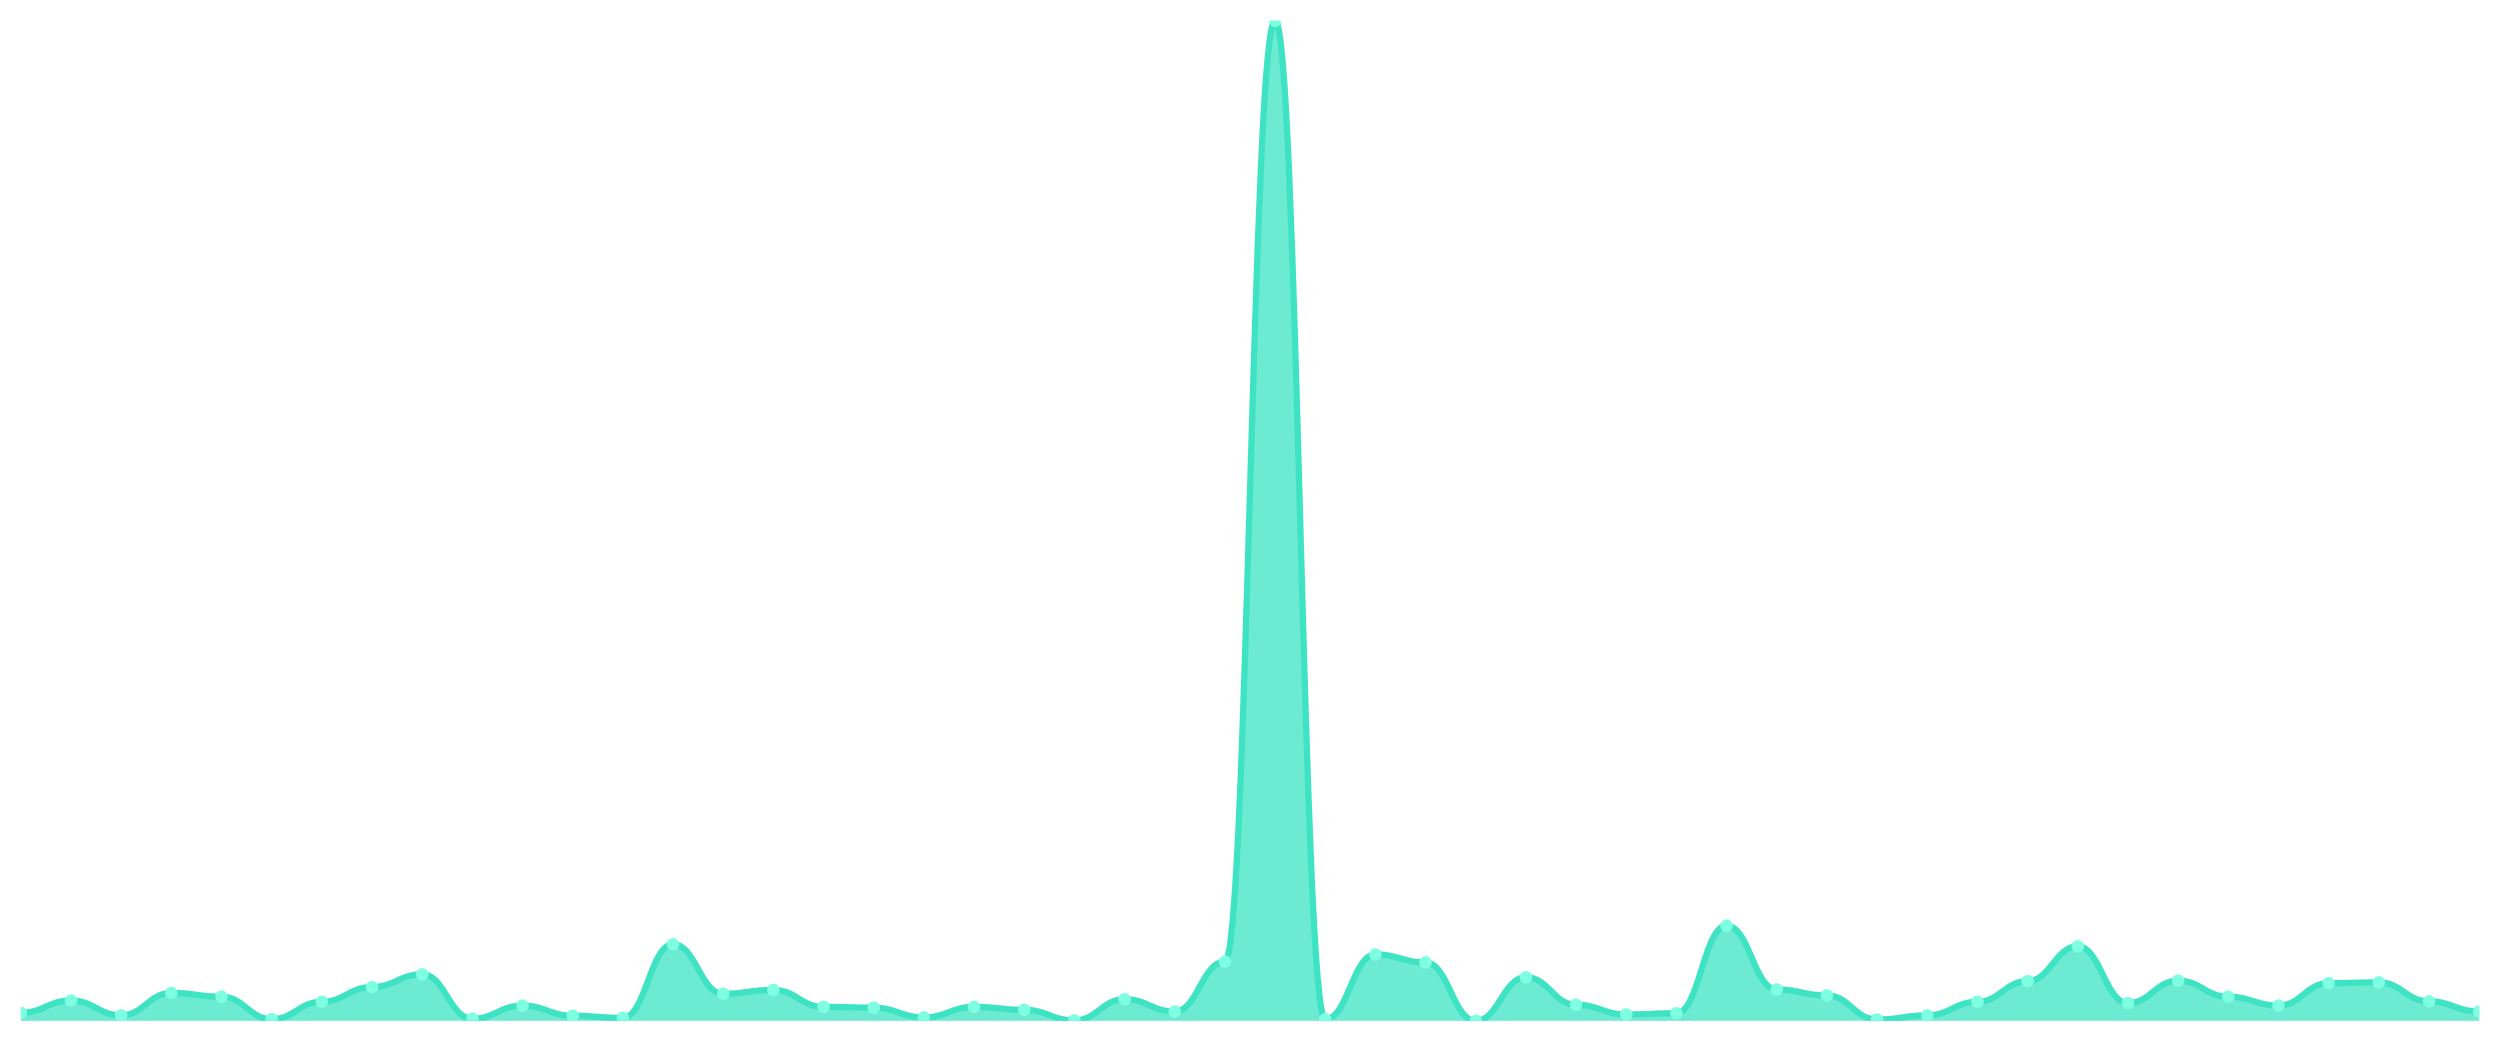
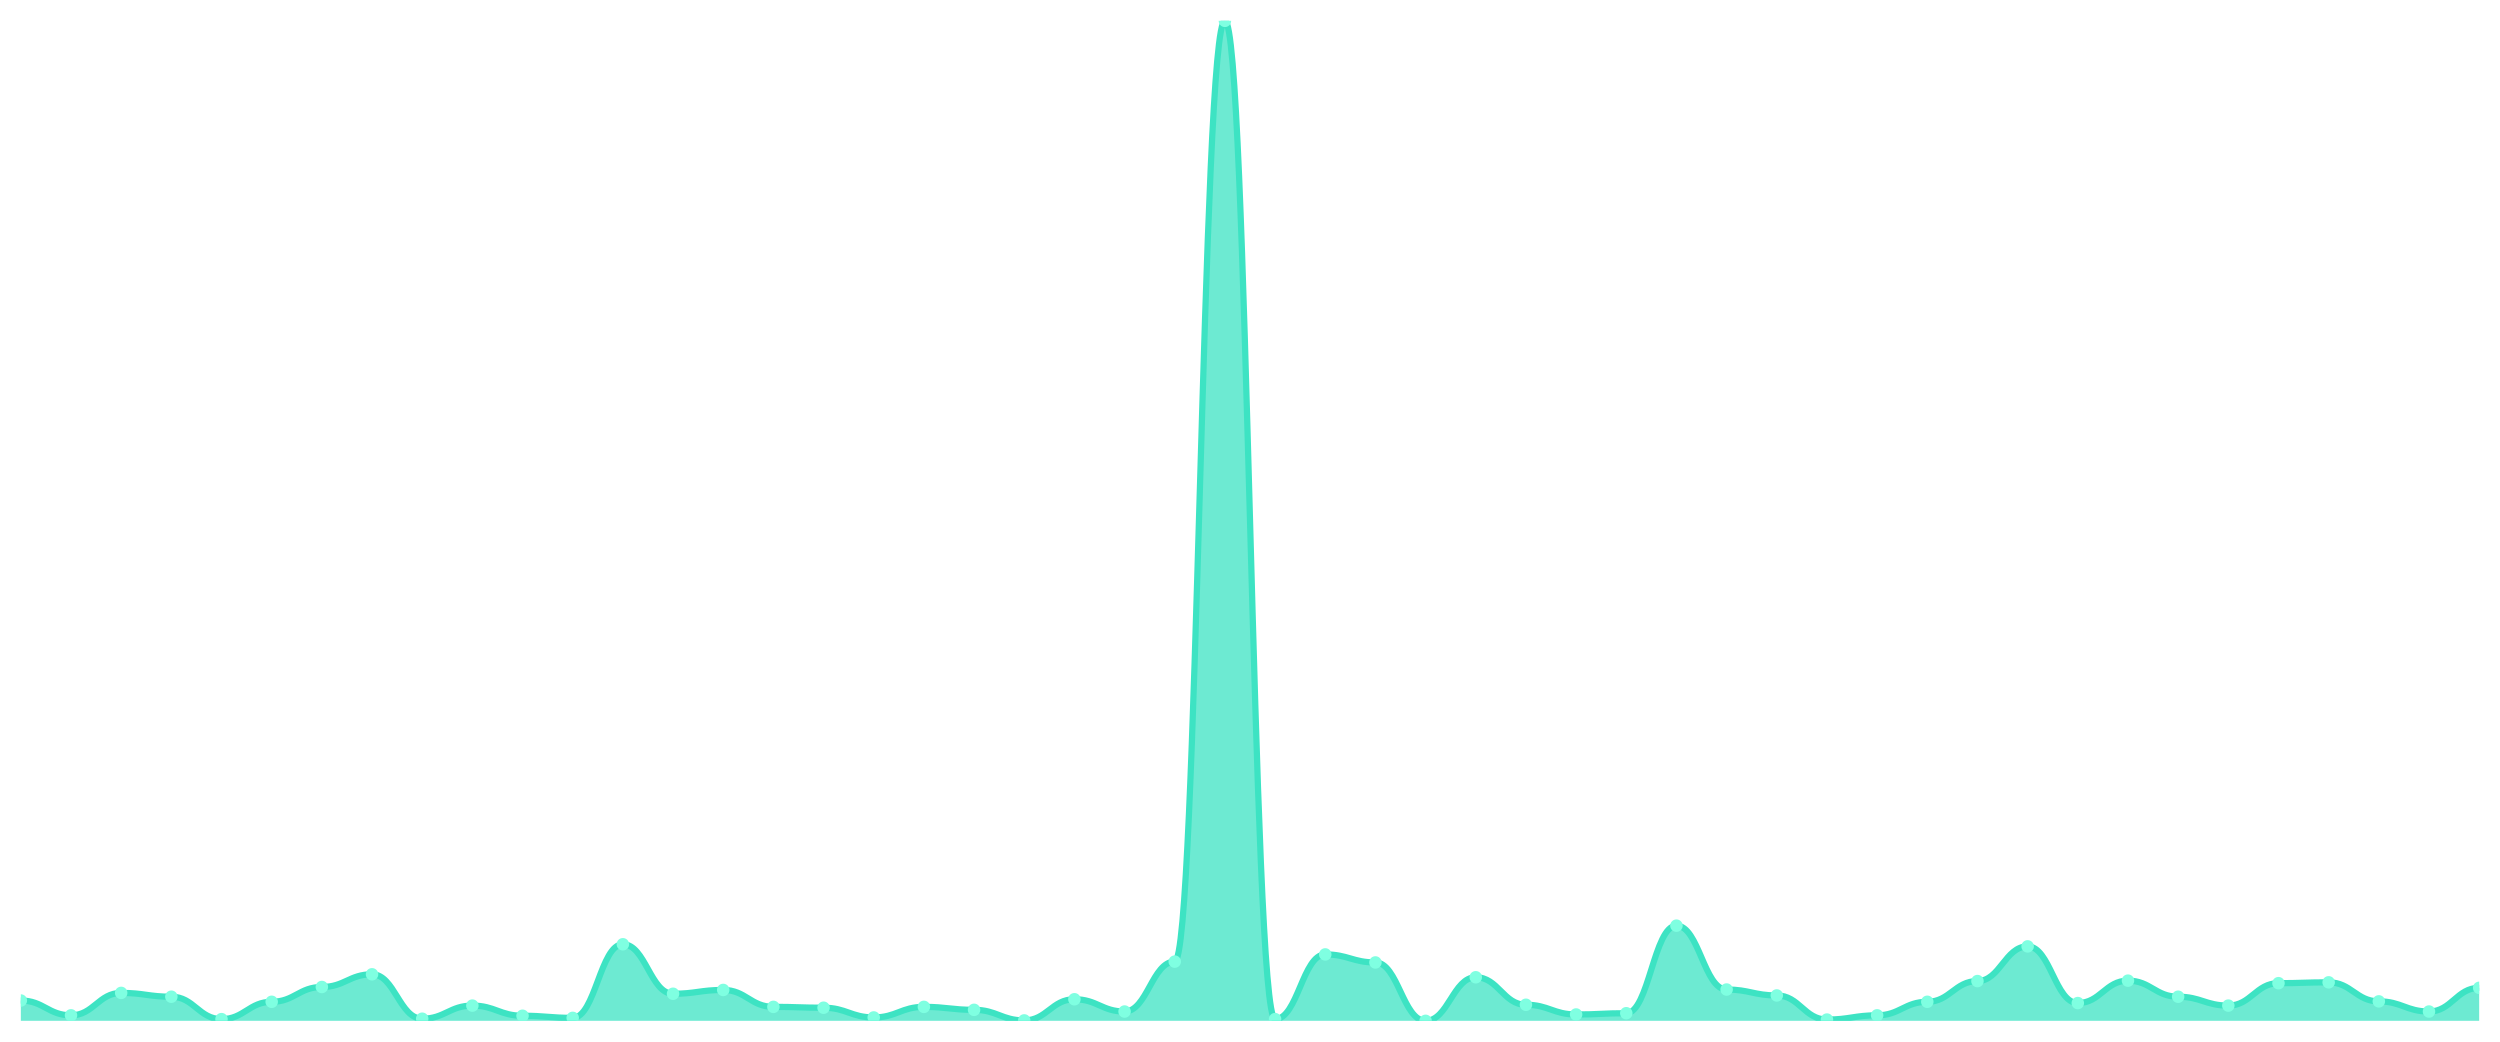
<svg xmlns="http://www.w3.org/2000/svg" viewBox="0 0 1200 500" width="1200" height="500">
  <defs>
    <clipPath id="c">
      <rect x="10" y="10" width="1180" height="480" />
    </clipPath>
  </defs>
  <rect width="1200" height="500" fill="none" />
  <g clip-path="url(#c)">
-     <path d="M 10,490 L 10,486.142 C 20.837,486.142 23.245,480.254 34.082,480.254 C 44.918,480.254 47.327,487.36 58.163,487.36 C 69,487.36 71.408,476.599 82.245,476.599 C 93.082,476.599 95.49,478.426 106.327,478.426 C 117.163,478.426 119.571,489.188 130.408,489.188 C 141.245,489.188 143.653,480.863 154.49,480.863 C 165.327,480.863 167.735,473.756 178.571,473.756 C 189.408,473.756 191.816,467.665 202.653,467.665 C 213.49,467.665 215.898,488.985 226.735,488.985 C 237.571,488.985 239.98,482.69 250.816,482.69 C 261.653,482.69 264.061,487.563 274.898,487.563 C 285.735,487.563 288.143,488.579 298.98,488.579 C 309.816,488.579 312.224,453.249 323.061,453.249 C 333.898,453.249 336.306,477.005 347.143,477.005 C 357.98,477.005 360.388,475.178 371.224,475.178 C 382.061,475.178 384.469,483.299 395.306,483.299 C 406.143,483.299 408.551,483.706 419.388,483.706 C 430.224,483.706 432.633,488.376 443.469,488.376 C 454.306,488.376 456.714,483.299 467.551,483.299 C 478.388,483.299 480.796,484.721 491.633,484.721 C 502.469,484.721 504.878,489.797 515.714,489.797 C 526.551,489.797 528.959,479.645 539.796,479.645 C 550.633,479.645 553.041,485.533 563.878,485.533 C 574.714,485.533 577.122,461.574 587.959,461.574 C 598.796,461.574 601.204,10 612.041,10 C 622.878,10 625.286,489.188 636.122,489.188 C 646.959,489.188 649.367,458.122 660.204,458.122 C 671.041,458.122 673.449,461.98 684.286,461.98 C 695.122,461.98 697.531,490 708.367,490 C 719.204,490 721.612,469.086 732.449,469.086 C 743.286,469.086 745.694,482.284 756.531,482.284 C 767.367,482.284 769.776,486.954 780.612,486.954 C 791.449,486.954 793.857,486.345 804.694,486.345 C 815.531,486.345 817.939,444.315 828.776,444.315 C 839.612,444.315 842.02,474.975 852.857,474.975 C 863.694,474.975 866.102,477.817 876.939,477.817 C 887.776,477.817 890.184,489.391 901.02,489.391 C 911.857,489.391 914.265,487.36 925.102,487.36 C 935.939,487.36 938.347,480.863 949.184,480.863 C 960.02,480.863 962.429,470.914 973.265,470.914 C 984.102,470.914 986.51,454.264 997.347,454.264 C 1008.184,454.264 1010.592,481.472 1021.429,481.472 C 1032.265,481.472 1034.673,470.711 1045.51,470.711 C 1056.347,470.711 1058.755,478.426 1069.592,478.426 C 1080.429,478.426 1082.837,482.69 1093.673,482.69 C 1104.51,482.69 1106.918,471.929 1117.755,471.929 C 1128.592,471.929 1131,471.523 1141.837,471.523 C 1152.673,471.523 1155.082,480.66 1165.918,480.66 C 1176.755,480.66 1179.163,485.533 1190,485.533 L 1190,490 Z" fill="rgba(61,227,195,0.75)" />
-     <path d="M 10,486.142 C 20.837,486.142 23.245,480.254 34.082,480.254 C 44.918,480.254 47.327,487.36 58.163,487.36 C 69,487.36 71.408,476.599 82.245,476.599 C 93.082,476.599 95.49,478.426 106.327,478.426 C 117.163,478.426 119.571,489.188 130.408,489.188 C 141.245,489.188 143.653,480.863 154.49,480.863 C 165.327,480.863 167.735,473.756 178.571,473.756 C 189.408,473.756 191.816,467.665 202.653,467.665 C 213.49,467.665 215.898,488.985 226.735,488.985 C 237.571,488.985 239.98,482.69 250.816,482.69 C 261.653,482.69 264.061,487.563 274.898,487.563 C 285.735,487.563 288.143,488.579 298.98,488.579 C 309.816,488.579 312.224,453.249 323.061,453.249 C 333.898,453.249 336.306,477.005 347.143,477.005 C 357.98,477.005 360.388,475.178 371.224,475.178 C 382.061,475.178 384.469,483.299 395.306,483.299 C 406.143,483.299 408.551,483.706 419.388,483.706 C 430.224,483.706 432.633,488.376 443.469,488.376 C 454.306,488.376 456.714,483.299 467.551,483.299 C 478.388,483.299 480.796,484.721 491.633,484.721 C 502.469,484.721 504.878,489.797 515.714,489.797 C 526.551,489.797 528.959,479.645 539.796,479.645 C 550.633,479.645 553.041,485.533 563.878,485.533 C 574.714,485.533 577.122,461.574 587.959,461.574 C 598.796,461.574 601.204,10 612.041,10 C 622.878,10 625.286,489.188 636.122,489.188 C 646.959,489.188 649.367,458.122 660.204,458.122 C 671.041,458.122 673.449,461.98 684.286,461.98 C 695.122,461.98 697.531,490 708.367,490 C 719.204,490 721.612,469.086 732.449,469.086 C 743.286,469.086 745.694,482.284 756.531,482.284 C 767.367,482.284 769.776,486.954 780.612,486.954 C 791.449,486.954 793.857,486.345 804.694,486.345 C 815.531,486.345 817.939,444.315 828.776,444.315 C 839.612,444.315 842.02,474.975 852.857,474.975 C 863.694,474.975 866.102,477.817 876.939,477.817 C 887.776,477.817 890.184,489.391 901.02,489.391 C 911.857,489.391 914.265,487.36 925.102,487.36 C 935.939,487.36 938.347,480.863 949.184,480.863 C 960.02,480.863 962.429,470.914 973.265,470.914 C 984.102,470.914 986.51,454.264 997.347,454.264 C 1008.184,454.264 1010.592,481.472 1021.429,481.472 C 1032.265,481.472 1034.673,470.711 1045.51,470.711 C 1056.347,470.711 1058.755,478.426 1069.592,478.426 C 1080.429,478.426 1082.837,482.69 1093.673,482.69 C 1104.51,482.69 1106.918,471.929 1117.755,471.929 C 1128.592,471.929 1131,471.523 1141.837,471.523 C 1152.673,471.523 1155.082,480.66 1165.918,480.66 C 1176.755,480.66 1179.163,485.533 1190,485.533" fill="none" stroke="#3de3c3" stroke-width="3" stroke-linecap="round" stroke-linejoin="round" />
-     <circle cx="10" cy="486.142" r="3" fill="#7fffe1" />
-     <circle cx="34.082" cy="480.254" r="3" fill="#7fffe1" />
-     <circle cx="58.163" cy="487.36" r="3" fill="#7fffe1" />
-     <circle cx="82.245" cy="476.599" r="3" fill="#7fffe1" />
-     <circle cx="106.327" cy="478.426" r="3" fill="#7fffe1" />
-     <circle cx="130.408" cy="489.188" r="3" fill="#7fffe1" />
-     <circle cx="154.49" cy="480.863" r="3" fill="#7fffe1" />
-     <circle cx="178.571" cy="473.756" r="3" fill="#7fffe1" />
-     <circle cx="202.653" cy="467.665" r="3" fill="#7fffe1" />
-     <circle cx="226.735" cy="488.985" r="3" fill="#7fffe1" />
-     <circle cx="250.816" cy="482.69" r="3" fill="#7fffe1" />
-     <circle cx="274.898" cy="487.563" r="3" fill="#7fffe1" />
-     <circle cx="298.98" cy="488.579" r="3" fill="#7fffe1" />
-     <circle cx="323.061" cy="453.249" r="3" fill="#7fffe1" />
-     <circle cx="347.143" cy="477.005" r="3" fill="#7fffe1" />
-     <circle cx="371.224" cy="475.178" r="3" fill="#7fffe1" />
-     <circle cx="395.306" cy="483.299" r="3" fill="#7fffe1" />
-     <circle cx="419.388" cy="483.706" r="3" fill="#7fffe1" />
-     <circle cx="443.469" cy="488.376" r="3" fill="#7fffe1" />
-     <circle cx="467.551" cy="483.299" r="3" fill="#7fffe1" />
-     <circle cx="491.633" cy="484.721" r="3" fill="#7fffe1" />
-     <circle cx="515.714" cy="489.797" r="3" fill="#7fffe1" />
-     <circle cx="539.796" cy="479.645" r="3" fill="#7fffe1" />
-     <circle cx="563.878" cy="485.533" r="3" fill="#7fffe1" />
-     <circle cx="587.959" cy="461.574" r="3" fill="#7fffe1" />
-     <circle cx="612.041" cy="10" r="3" fill="#7fffe1" />
-     <circle cx="636.122" cy="489.188" r="3" fill="#7fffe1" />
-     <circle cx="660.204" cy="458.122" r="3" fill="#7fffe1" />
-     <circle cx="684.286" cy="461.98" r="3" fill="#7fffe1" />
-     <circle cx="708.367" cy="490" r="3" fill="#7fffe1" />
-     <circle cx="732.449" cy="469.086" r="3" fill="#7fffe1" />
-     <circle cx="756.531" cy="482.284" r="3" fill="#7fffe1" />
-     <circle cx="780.612" cy="486.954" r="3" fill="#7fffe1" />
-     <circle cx="804.694" cy="486.345" r="3" fill="#7fffe1" />
-     <circle cx="828.776" cy="444.315" r="3" fill="#7fffe1" />
-     <circle cx="852.857" cy="474.975" r="3" fill="#7fffe1" />
-     <circle cx="876.939" cy="477.817" r="3" fill="#7fffe1" />
-     <circle cx="901.02" cy="489.391" r="3" fill="#7fffe1" />
-     <circle cx="925.102" cy="487.36" r="3" fill="#7fffe1" />
-     <circle cx="949.184" cy="480.863" r="3" fill="#7fffe1" />
-     <circle cx="973.265" cy="470.914" r="3" fill="#7fffe1" />
-     <circle cx="997.347" cy="454.264" r="3" fill="#7fffe1" />
-     <circle cx="1021.429" cy="481.472" r="3" fill="#7fffe1" />
-     <circle cx="1045.51" cy="470.711" r="3" fill="#7fffe1" />
-     <circle cx="1069.592" cy="478.426" r="3" fill="#7fffe1" />
-     <circle cx="1093.673" cy="482.69" r="3" fill="#7fffe1" />
-     <circle cx="1117.755" cy="471.929" r="3" fill="#7fffe1" />
-     <circle cx="1141.837" cy="471.523" r="3" fill="#7fffe1" />
-     <circle cx="1165.918" cy="480.66" r="3" fill="#7fffe1" />
-     <circle cx="1190" cy="485.533" r="3" fill="#7fffe1" />
+     <path d="M 10,490 L 10,480.254 C 20.837,480.254 23.245,487.36 34.082,487.36 C 44.918,487.36 47.327,476.599 58.163,476.599 C 69,476.599 71.408,478.426 82.245,478.426 C 93.082,478.426 95.49,489.188 106.327,489.188 C 117.163,489.188 119.571,480.863 130.408,480.863 C 141.245,480.863 143.653,473.756 154.49,473.756 C 165.327,473.756 167.735,467.665 178.571,467.665 C 189.408,467.665 191.816,488.985 202.653,488.985 C 213.49,488.985 215.898,482.69 226.735,482.69 C 237.571,482.69 239.98,487.563 250.816,487.563 C 261.653,487.563 264.061,488.579 274.898,488.579 C 285.735,488.579 288.143,453.249 298.98,453.249 C 309.816,453.249 312.224,477.005 323.061,477.005 C 333.898,477.005 336.306,475.178 347.143,475.178 C 357.98,475.178 360.388,483.299 371.224,483.299 C 382.061,483.299 384.469,483.706 395.306,483.706 C 406.143,483.706 408.551,488.376 419.388,488.376 C 430.224,488.376 432.633,483.299 443.469,483.299 C 454.306,483.299 456.714,484.721 467.551,484.721 C 478.388,484.721 480.796,489.797 491.633,489.797 C 502.469,489.797 504.878,479.645 515.714,479.645 C 526.551,479.645 528.959,485.533 539.796,485.533 C 550.633,485.533 553.041,461.574 563.878,461.574 C 574.714,461.574 577.122,10 587.959,10 C 598.796,10 601.204,489.188 612.041,489.188 C 622.878,489.188 625.286,458.122 636.122,458.122 C 646.959,458.122 649.367,461.98 660.204,461.98 C 671.041,461.98 673.449,490 684.286,490 C 695.122,490 697.531,469.086 708.367,469.086 C 719.204,469.086 721.612,482.284 732.449,482.284 C 743.286,482.284 745.694,486.954 756.531,486.954 C 767.367,486.954 769.776,486.345 780.612,486.345 C 791.449,486.345 793.857,444.315 804.694,444.315 C 815.531,444.315 817.939,474.975 828.776,474.975 C 839.612,474.975 842.02,477.817 852.857,477.817 C 863.694,477.817 866.102,489.391 876.939,489.391 C 887.776,489.391 890.184,487.36 901.02,487.36 C 911.857,487.36 914.265,480.863 925.102,480.863 C 935.939,480.863 938.347,470.914 949.184,470.914 C 960.02,470.914 962.429,454.264 973.265,454.264 C 984.102,454.264 986.51,481.472 997.347,481.472 C 1008.184,481.472 1010.592,470.711 1021.429,470.711 C 1032.265,470.711 1034.673,478.426 1045.51,478.426 C 1056.347,478.426 1058.755,482.69 1069.592,482.69 C 1080.429,482.69 1082.837,471.929 1093.673,471.929 C 1104.51,471.929 1106.918,471.523 1117.755,471.523 C 1128.592,471.523 1131,480.66 1141.837,480.66 C 1152.673,480.66 1155.082,485.533 1165.918,485.533 C 1176.755,485.533 1179.163,474.162 1190,474.162 L 1190,490 Z" fill="rgba(61,227,195,0.75)" />
+     <path d="M 10,480.254 C 20.837,480.254 23.245,487.36 34.082,487.36 C 44.918,487.36 47.327,476.599 58.163,476.599 C 69,476.599 71.408,478.426 82.245,478.426 C 93.082,478.426 95.49,489.188 106.327,489.188 C 117.163,489.188 119.571,480.863 130.408,480.863 C 141.245,480.863 143.653,473.756 154.49,473.756 C 165.327,473.756 167.735,467.665 178.571,467.665 C 189.408,467.665 191.816,488.985 202.653,488.985 C 213.49,488.985 215.898,482.69 226.735,482.69 C 237.571,482.69 239.98,487.563 250.816,487.563 C 261.653,487.563 264.061,488.579 274.898,488.579 C 285.735,488.579 288.143,453.249 298.98,453.249 C 309.816,453.249 312.224,477.005 323.061,477.005 C 333.898,477.005 336.306,475.178 347.143,475.178 C 357.98,475.178 360.388,483.299 371.224,483.299 C 382.061,483.299 384.469,483.706 395.306,483.706 C 406.143,483.706 408.551,488.376 419.388,488.376 C 430.224,488.376 432.633,483.299 443.469,483.299 C 454.306,483.299 456.714,484.721 467.551,484.721 C 478.388,484.721 480.796,489.797 491.633,489.797 C 502.469,489.797 504.878,479.645 515.714,479.645 C 526.551,479.645 528.959,485.533 539.796,485.533 C 550.633,485.533 553.041,461.574 563.878,461.574 C 574.714,461.574 577.122,10 587.959,10 C 598.796,10 601.204,489.188 612.041,489.188 C 622.878,489.188 625.286,458.122 636.122,458.122 C 646.959,458.122 649.367,461.98 660.204,461.98 C 671.041,461.98 673.449,490 684.286,490 C 695.122,490 697.531,469.086 708.367,469.086 C 719.204,469.086 721.612,482.284 732.449,482.284 C 743.286,482.284 745.694,486.954 756.531,486.954 C 767.367,486.954 769.776,486.345 780.612,486.345 C 791.449,486.345 793.857,444.315 804.694,444.315 C 815.531,444.315 817.939,474.975 828.776,474.975 C 839.612,474.975 842.02,477.817 852.857,477.817 C 863.694,477.817 866.102,489.391 876.939,489.391 C 887.776,489.391 890.184,487.36 901.02,487.36 C 911.857,487.36 914.265,480.863 925.102,480.863 C 935.939,480.863 938.347,470.914 949.184,470.914 C 960.02,470.914 962.429,454.264 973.265,454.264 C 984.102,454.264 986.51,481.472 997.347,481.472 C 1008.184,481.472 1010.592,470.711 1021.429,470.711 C 1032.265,470.711 1034.673,478.426 1045.51,478.426 C 1056.347,478.426 1058.755,482.69 1069.592,482.69 C 1080.429,482.69 1082.837,471.929 1093.673,471.929 C 1104.51,471.929 1106.918,471.523 1117.755,471.523 C 1128.592,471.523 1131,480.66 1141.837,480.66 C 1152.673,480.66 1155.082,485.533 1165.918,485.533 C 1176.755,485.533 1179.163,474.162 1190,474.162" fill="none" stroke="#3de3c3" stroke-width="3" stroke-linecap="round" stroke-linejoin="round" />
+     <circle cx="10" cy="480.254" r="3" fill="#7fffe1" />
+     <circle cx="34.082" cy="487.36" r="3" fill="#7fffe1" />
+     <circle cx="58.163" cy="476.599" r="3" fill="#7fffe1" />
+     <circle cx="82.245" cy="478.426" r="3" fill="#7fffe1" />
+     <circle cx="106.327" cy="489.188" r="3" fill="#7fffe1" />
+     <circle cx="130.408" cy="480.863" r="3" fill="#7fffe1" />
+     <circle cx="154.49" cy="473.756" r="3" fill="#7fffe1" />
+     <circle cx="178.571" cy="467.665" r="3" fill="#7fffe1" />
+     <circle cx="202.653" cy="488.985" r="3" fill="#7fffe1" />
+     <circle cx="226.735" cy="482.69" r="3" fill="#7fffe1" />
+     <circle cx="250.816" cy="487.563" r="3" fill="#7fffe1" />
+     <circle cx="274.898" cy="488.579" r="3" fill="#7fffe1" />
+     <circle cx="298.98" cy="453.249" r="3" fill="#7fffe1" />
+     <circle cx="323.061" cy="477.005" r="3" fill="#7fffe1" />
+     <circle cx="347.143" cy="475.178" r="3" fill="#7fffe1" />
+     <circle cx="371.224" cy="483.299" r="3" fill="#7fffe1" />
+     <circle cx="395.306" cy="483.706" r="3" fill="#7fffe1" />
+     <circle cx="419.388" cy="488.376" r="3" fill="#7fffe1" />
+     <circle cx="443.469" cy="483.299" r="3" fill="#7fffe1" />
+     <circle cx="467.551" cy="484.721" r="3" fill="#7fffe1" />
+     <circle cx="491.633" cy="489.797" r="3" fill="#7fffe1" />
+     <circle cx="515.714" cy="479.645" r="3" fill="#7fffe1" />
+     <circle cx="539.796" cy="485.533" r="3" fill="#7fffe1" />
+     <circle cx="563.878" cy="461.574" r="3" fill="#7fffe1" />
+     <circle cx="587.959" cy="10" r="3" fill="#7fffe1" />
+     <circle cx="612.041" cy="489.188" r="3" fill="#7fffe1" />
+     <circle cx="636.122" cy="458.122" r="3" fill="#7fffe1" />
+     <circle cx="660.204" cy="461.98" r="3" fill="#7fffe1" />
+     <circle cx="684.286" cy="490" r="3" fill="#7fffe1" />
+     <circle cx="708.367" cy="469.086" r="3" fill="#7fffe1" />
+     <circle cx="732.449" cy="482.284" r="3" fill="#7fffe1" />
+     <circle cx="756.531" cy="486.954" r="3" fill="#7fffe1" />
+     <circle cx="780.612" cy="486.345" r="3" fill="#7fffe1" />
+     <circle cx="804.694" cy="444.315" r="3" fill="#7fffe1" />
+     <circle cx="828.776" cy="474.975" r="3" fill="#7fffe1" />
+     <circle cx="852.857" cy="477.817" r="3" fill="#7fffe1" />
+     <circle cx="876.939" cy="489.391" r="3" fill="#7fffe1" />
+     <circle cx="901.02" cy="487.36" r="3" fill="#7fffe1" />
+     <circle cx="925.102" cy="480.863" r="3" fill="#7fffe1" />
+     <circle cx="949.184" cy="470.914" r="3" fill="#7fffe1" />
+     <circle cx="973.265" cy="454.264" r="3" fill="#7fffe1" />
+     <circle cx="997.347" cy="481.472" r="3" fill="#7fffe1" />
+     <circle cx="1021.429" cy="470.711" r="3" fill="#7fffe1" />
+     <circle cx="1045.51" cy="478.426" r="3" fill="#7fffe1" />
+     <circle cx="1069.592" cy="482.69" r="3" fill="#7fffe1" />
+     <circle cx="1093.673" cy="471.929" r="3" fill="#7fffe1" />
+     <circle cx="1117.755" cy="471.523" r="3" fill="#7fffe1" />
+     <circle cx="1141.837" cy="480.66" r="3" fill="#7fffe1" />
+     <circle cx="1165.918" cy="485.533" r="3" fill="#7fffe1" />
+     <circle cx="1190" cy="474.162" r="3" fill="#7fffe1" />
  </g>
</svg>
